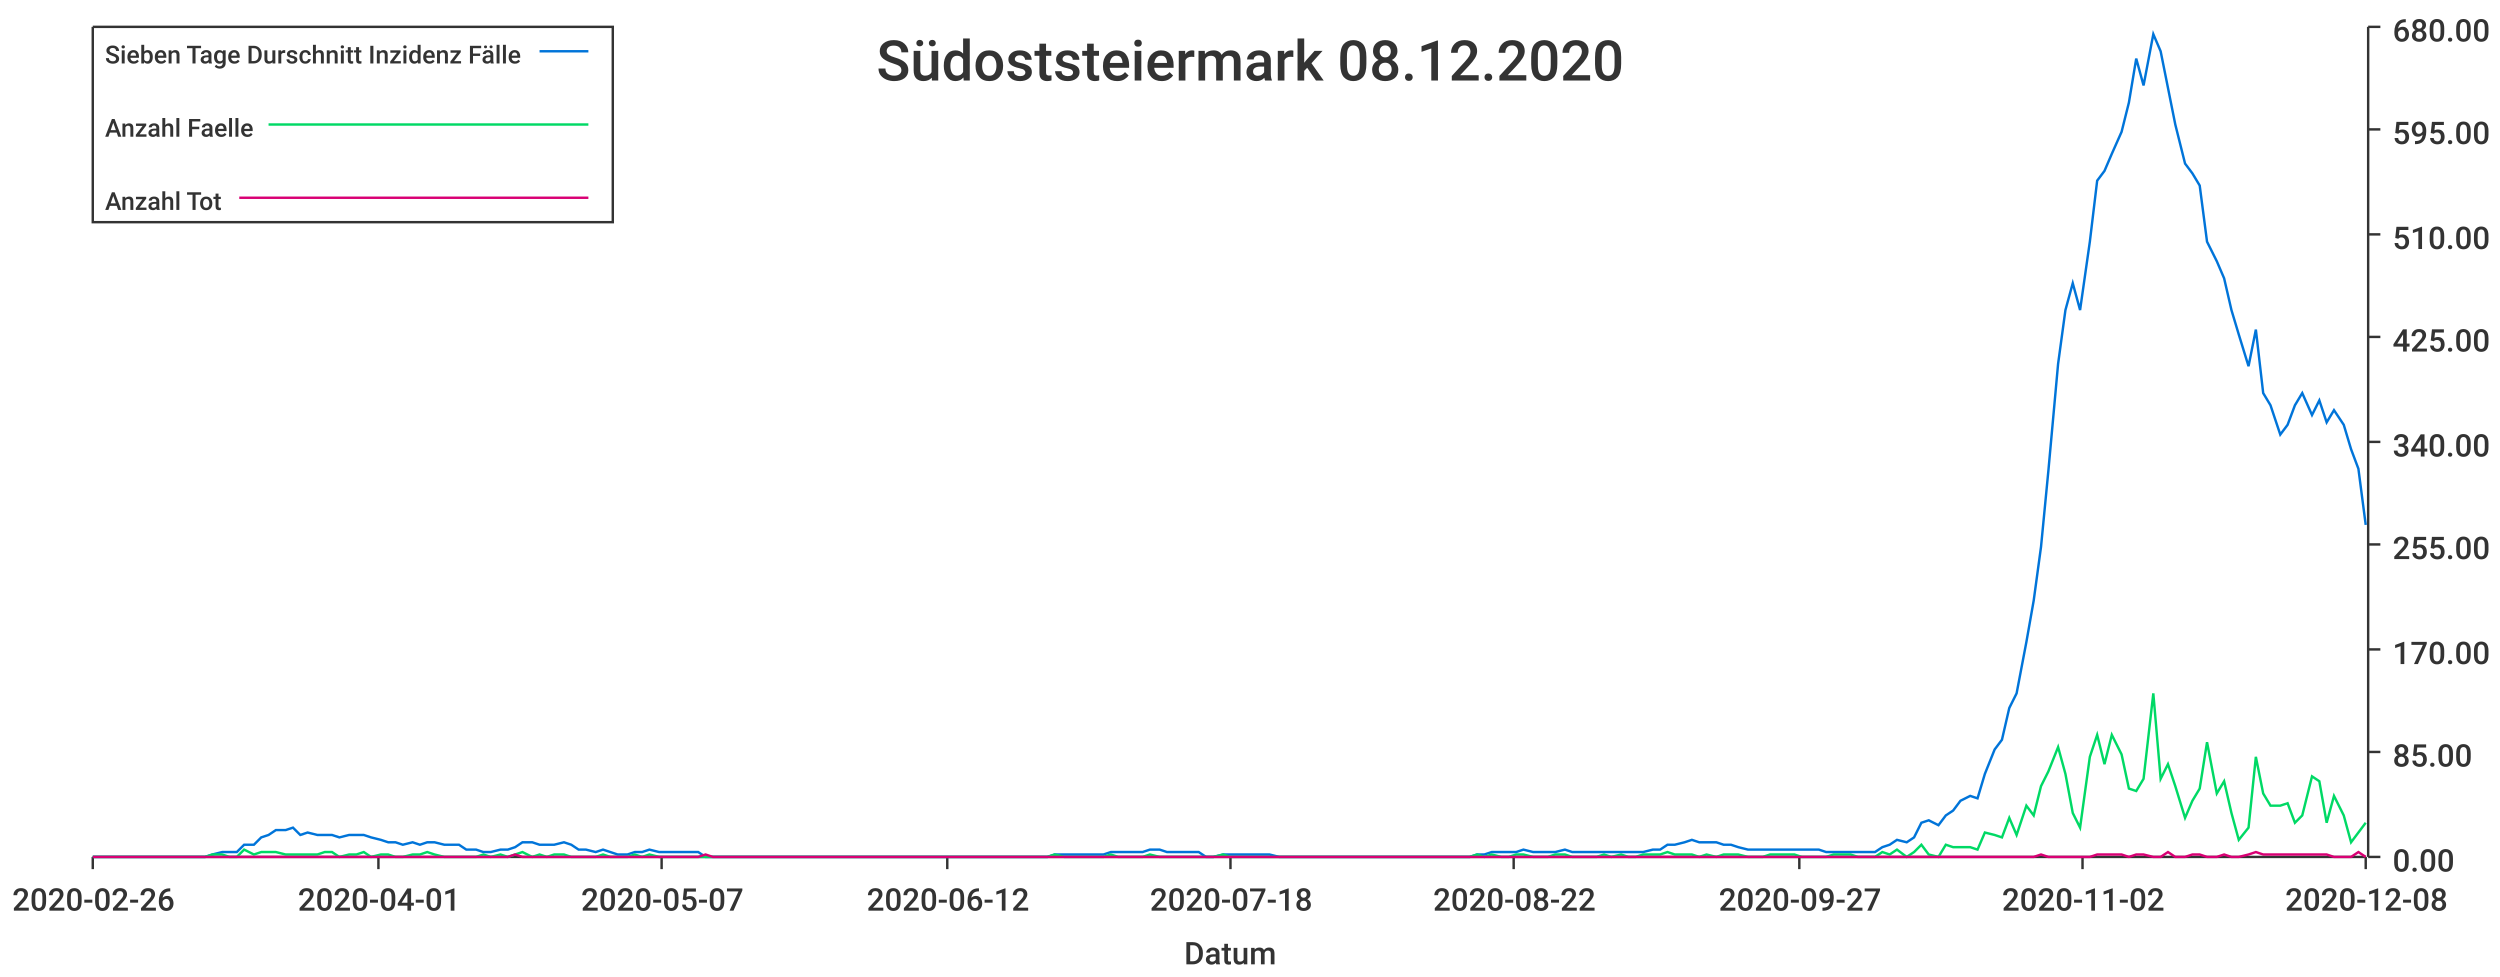
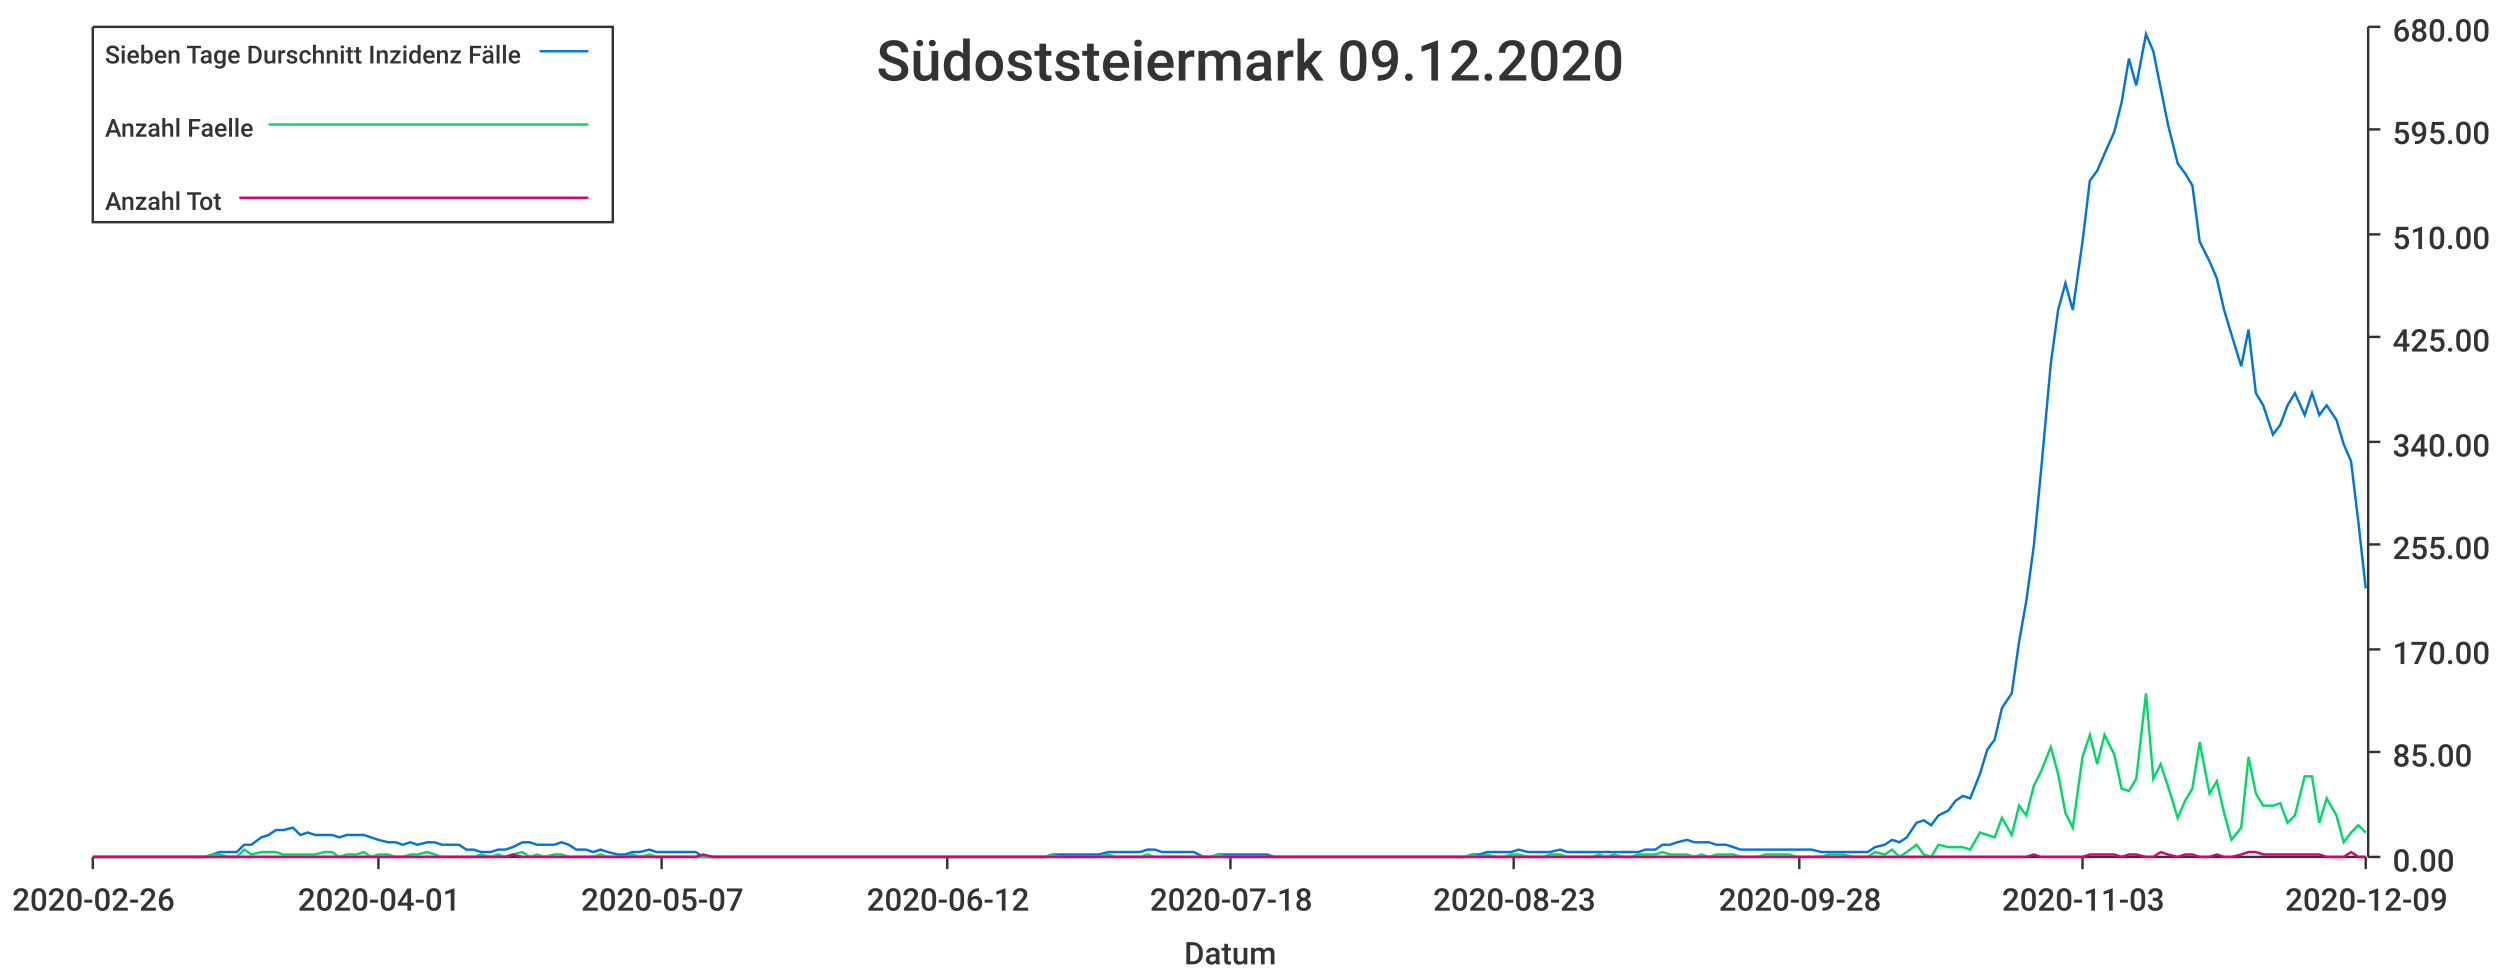
<svg xmlns="http://www.w3.org/2000/svg" width="1024" height="400">\n<path d="M 0 0 L 1024 0 L 1024 400 L 0 400 L 0 0" style="stroke-width:0;stroke:rgba(255,255,255,1.0);fill:rgba(255,255,255,1.0)" />
  <path d="M 38 11 L 969 11 L 969 351 L 38 351 L 38 11" style="stroke-width:0;stroke:rgba(255,255,255,1.0);fill:rgba(255,255,255,1.0)" />
  <path d="M 38 351 L 969 351" style="stroke-width:1;stroke:rgba(51,51,51,1.0);fill:none" />
  <path d="M 38 351 L 38 356" style="stroke-width:1;stroke:rgba(51,51,51,1.0);fill:none" />
  <text x="5" y="373" style="stroke-width:0;stroke:none;fill:rgba(51,51,51,1.0);font-size:12.8px;font-family:'Roboto Medium',sans-serif">2020-02-26</text>
  <path d="M 155 351 L 155 356" style="stroke-width:1;stroke:rgba(51,51,51,1.0);fill:none" />
  <text x="122" y="373" style="stroke-width:0;stroke:none;fill:rgba(51,51,51,1.0);font-size:12.8px;font-family:'Roboto Medium',sans-serif">2020-04-01</text>
  <path d="M 271 351 L 271 356" style="stroke-width:1;stroke:rgba(51,51,51,1.0);fill:none" />
  <text x="238" y="373" style="stroke-width:0;stroke:none;fill:rgba(51,51,51,1.0);font-size:12.8px;font-family:'Roboto Medium',sans-serif">2020-05-07</text>
  <path d="M 388 351 L 388 356" style="stroke-width:1;stroke:rgba(51,51,51,1.0);fill:none" />
  <text x="355" y="373" style="stroke-width:0;stroke:none;fill:rgba(51,51,51,1.0);font-size:12.8px;font-family:'Roboto Medium',sans-serif">2020-06-12</text>
  <path d="M 504 351 L 504 356" style="stroke-width:1;stroke:rgba(51,51,51,1.0);fill:none" />
  <text x="471" y="373" style="stroke-width:0;stroke:none;fill:rgba(51,51,51,1.0);font-size:12.8px;font-family:'Roboto Medium',sans-serif">2020-07-18</text>
  <path d="M 620 351 L 620 356" style="stroke-width:1;stroke:rgba(51,51,51,1.0);fill:none" />
-   <text x="587" y="373" style="stroke-width:0;stroke:none;fill:rgba(51,51,51,1.0);font-size:12.8px;font-family:'Roboto Medium',sans-serif">2020-08-22</text>
+   <text x="587" y="373" style="stroke-width:0;stroke:none;fill:rgba(51,51,51,1.0);font-size:12.8px;font-family:'Roboto Medium',sans-serif">2020-08-23</text>
  <path d="M 737 351 L 737 356" style="stroke-width:1;stroke:rgba(51,51,51,1.0);fill:none" />
-   <text x="704" y="373" style="stroke-width:0;stroke:none;fill:rgba(51,51,51,1.0);font-size:12.8px;font-family:'Roboto Medium',sans-serif">2020-09-27</text>
+   <text x="704" y="373" style="stroke-width:0;stroke:none;fill:rgba(51,51,51,1.0);font-size:12.8px;font-family:'Roboto Medium',sans-serif">2020-09-28</text>
  <path d="M 853 351 L 853 356" style="stroke-width:1;stroke:rgba(51,51,51,1.0);fill:none" />
-   <text x="820" y="373" style="stroke-width:0;stroke:none;fill:rgba(51,51,51,1.0);font-size:12.8px;font-family:'Roboto Medium',sans-serif">2020-11-02</text>
+   <text x="820" y="373" style="stroke-width:0;stroke:none;fill:rgba(51,51,51,1.0);font-size:12.8px;font-family:'Roboto Medium',sans-serif">2020-11-03</text>
  <path d="M 969 351 L 969 356" style="stroke-width:1;stroke:rgba(51,51,51,1.0);fill:none" />
-   <text x="936" y="373" style="stroke-width:0;stroke:none;fill:rgba(51,51,51,1.0);font-size:12.8px;font-family:'Roboto Medium',sans-serif">2020-12-08</text>
+   <text x="936" y="373" style="stroke-width:0;stroke:none;fill:rgba(51,51,51,1.0);font-size:12.8px;font-family:'Roboto Medium',sans-serif">2020-12-09</text>
  <text x="485" y="395" style="stroke-width:0;stroke:none;fill:rgba(51,51,51,1.0);font-size:12.8px;font-family:'Roboto Medium',sans-serif">Datum</text>
  <path d="M 970 351 L 970 11" style="stroke-width:1;stroke:rgba(51,51,51,1.0);fill:none" />
  <path d="M 970 351 L 975 351" style="stroke-width:1;stroke:rgba(51,51,51,1.0);fill:none" />
  <text x="980" y="357" style="stroke-width:0;stroke:none;fill:rgba(51,51,51,1.0);font-size:12.8px;font-family:'Roboto Medium',sans-serif">0.00</text>
  <path d="M 970 308 L 975 308" style="stroke-width:1;stroke:rgba(51,51,51,1.0);fill:none" />
  <text x="980" y="314" style="stroke-width:0;stroke:none;fill:rgba(51,51,51,1.0);font-size:12.8px;font-family:'Roboto Medium',sans-serif">85.00</text>
  <path d="M 970 266 L 975 266" style="stroke-width:1;stroke:rgba(51,51,51,1.0);fill:none" />
  <text x="980" y="272" style="stroke-width:0;stroke:none;fill:rgba(51,51,51,1.0);font-size:12.8px;font-family:'Roboto Medium',sans-serif">170.00</text>
  <path d="M 970 223 L 975 223" style="stroke-width:1;stroke:rgba(51,51,51,1.0);fill:none" />
  <text x="980" y="229" style="stroke-width:0;stroke:none;fill:rgba(51,51,51,1.0);font-size:12.8px;font-family:'Roboto Medium',sans-serif">255.00</text>
  <path d="M 970 181 L 975 181" style="stroke-width:1;stroke:rgba(51,51,51,1.0);fill:none" />
  <text x="980" y="187" style="stroke-width:0;stroke:none;fill:rgba(51,51,51,1.0);font-size:12.8px;font-family:'Roboto Medium',sans-serif">340.00</text>
  <path d="M 970 138 L 975 138" style="stroke-width:1;stroke:rgba(51,51,51,1.0);fill:none" />
  <text x="980" y="144" style="stroke-width:0;stroke:none;fill:rgba(51,51,51,1.0);font-size:12.8px;font-family:'Roboto Medium',sans-serif">425.00</text>
  <path d="M 970 96 L 975 96" style="stroke-width:1;stroke:rgba(51,51,51,1.0);fill:none" />
  <text x="980" y="102" style="stroke-width:0;stroke:none;fill:rgba(51,51,51,1.0);font-size:12.8px;font-family:'Roboto Medium',sans-serif">510.00</text>
  <path d="M 970 53 L 975 53" style="stroke-width:1;stroke:rgba(51,51,51,1.0);fill:none" />
  <text x="980" y="59" style="stroke-width:0;stroke:none;fill:rgba(51,51,51,1.0);font-size:12.8px;font-family:'Roboto Medium',sans-serif">595.00</text>
  <path d="M 970 11 L 975 11" style="stroke-width:1;stroke:rgba(51,51,51,1.0);fill:none" />
  <text x="980" y="17" style="stroke-width:0;stroke:none;fill:rgba(51,51,51,1.0);font-size:12.8px;font-family:'Roboto Medium',sans-serif">680.00</text>
-   <path d="M 38 351 L 42 351 L 45 351 L 48 351 L 52 351 L 55 351 L 58 351 L 61 351 L 65 351 L 68 351 L 71 351 L 74 351 L 78 351 L 81 351 L 84 351 L 87 350 L 91 349 L 94 349 L 97 349 L 100 346 L 104 346 L 107 343 L 110 342 L 113 340 L 117 340 L 120 339 L 123 342 L 126 341 L 130 342 L 133 342 L 136 342 L 139 343 L 143 342 L 146 342 L 149 342 L 152 343 L 156 344 L 159 345 L 162 345 L 165 346 L 169 345 L 172 346 L 175 345 L 178 345 L 182 346 L 185 346 L 188 346 L 191 348 L 195 348 L 198 349 L 201 349 L 205 348 L 208 348 L 211 347 L 214 345 L 218 345 L 221 346 L 224 346 L 227 346 L 231 345 L 234 346 L 237 348 L 240 348 L 244 349 L 247 348 L 250 349 L 253 350 L 257 350 L 260 349 L 263 349 L 266 348 L 270 349 L 273 349 L 276 349 L 279 349 L 283 349 L 286 349 L 289 351 L 292 351 L 296 351 L 299 351 L 302 351 L 305 351 L 309 351 L 312 351 L 315 351 L 318 351 L 322 351 L 325 351 L 328 351 L 331 351 L 335 351 L 338 351 L 341 351 L 344 351 L 348 351 L 351 351 L 354 351 L 358 351 L 361 351 L 364 351 L 367 351 L 371 351 L 374 351 L 377 351 L 380 351 L 384 351 L 387 351 L 390 351 L 393 351 L 397 351 L 400 351 L 403 351 L 406 351 L 410 351 L 413 351 L 416 351 L 419 351 L 423 351 L 426 351 L 429 351 L 432 350 L 436 350 L 439 350 L 442 350 L 445 350 L 449 350 L 452 350 L 455 349 L 458 349 L 462 349 L 465 349 L 468 349 L 471 348 L 475 348 L 478 349 L 481 349 L 484 349 L 488 349 L 491 349 L 494 351 L 497 351 L 501 350 L 504 350 L 507 350 L 511 350 L 514 350 L 517 350 L 520 350 L 524 351 L 527 351 L 530 351 L 533 351 L 537 351 L 540 351 L 543 351 L 546 351 L 550 351 L 553 351 L 556 351 L 559 351 L 563 351 L 566 351 L 569 351 L 572 351 L 576 351 L 579 351 L 582 351 L 585 351 L 589 351 L 592 351 L 595 351 L 598 351 L 602 351 L 605 350 L 608 350 L 611 349 L 615 349 L 618 349 L 621 349 L 624 348 L 628 349 L 631 349 L 634 349 L 637 349 L 641 348 L 644 349 L 647 349 L 650 349 L 654 349 L 657 349 L 660 349 L 664 349 L 667 349 L 670 349 L 673 349 L 677 348 L 680 348 L 683 346 L 686 346 L 690 345 L 693 344 L 696 345 L 699 345 L 703 345 L 706 346 L 709 346 L 712 347 L 716 348 L 719 348 L 722 348 L 725 348 L 729 348 L 732 348 L 735 348 L 738 348 L 742 348 L 745 348 L 748 349 L 751 349 L 755 349 L 758 349 L 761 349 L 764 349 L 768 349 L 771 347 L 774 346 L 777 344 L 781 345 L 784 343 L 787 337 L 790 336 L 794 338 L 797 334 L 800 332 L 803 328 L 807 326 L 810 327 L 813 317 L 817 307 L 820 303 L 823 290 L 826 284 L 830 263 L 833 246 L 836 224 L 839 193 L 843 149 L 846 127 L 849 116 L 852 127 L 856 99 L 859 74 L 862 70 L 865 63 L 869 54 L 872 42 L 875 24 L 878 35 L 882 14 L 885 21 L 888 36 L 891 51 L 895 67 L 898 71 L 901 76 L 904 99 L 908 107 L 911 114 L 914 127 L 917 137 L 921 150 L 924 135 L 927 161 L 930 166 L 934 178 L 937 174 L 940 166 L 943 161 L 947 170 L 950 164 L 953 173 L 956 168 L 960 174 L 963 184 L 966 192 L 969 215" style="stroke-width:1;stroke:rgba(0,116,217,1.0);fill:none" />
-   <path d="M 38 351 L 42 351 L 45 351 L 48 351 L 52 351 L 55 351 L 58 351 L 61 351 L 65 351 L 68 351 L 71 351 L 74 351 L 78 351 L 81 351 L 84 351 L 87 350 L 91 350 L 94 351 L 97 351 L 100 348 L 104 350 L 107 349 L 110 349 L 113 349 L 117 350 L 120 350 L 123 350 L 126 350 L 130 350 L 133 349 L 136 349 L 139 351 L 143 350 L 146 350 L 149 349 L 152 351 L 156 350 L 159 350 L 162 351 L 165 351 L 169 350 L 172 350 L 175 349 L 178 350 L 182 351 L 185 351 L 188 351 L 191 351 L 195 351 L 198 350 L 201 351 L 205 350 L 208 351 L 211 350 L 214 349 L 218 351 L 221 350 L 224 351 L 227 350 L 231 350 L 234 351 L 237 351 L 240 351 L 244 351 L 247 350 L 250 351 L 253 351 L 257 351 L 260 350 L 263 351 L 266 350 L 270 351 L 273 351 L 276 351 L 279 351 L 283 351 L 286 351 L 289 351 L 292 351 L 296 351 L 299 351 L 302 351 L 305 351 L 309 351 L 312 351 L 315 351 L 318 351 L 322 351 L 325 351 L 328 351 L 331 351 L 335 351 L 338 351 L 341 351 L 344 351 L 348 351 L 351 351 L 354 351 L 358 351 L 361 351 L 364 351 L 367 351 L 371 351 L 374 351 L 377 351 L 380 351 L 384 351 L 387 351 L 390 351 L 393 351 L 397 351 L 400 351 L 403 351 L 406 351 L 410 351 L 413 351 L 416 351 L 419 351 L 423 351 L 426 351 L 429 351 L 432 350 L 436 351 L 439 351 L 442 351 L 445 351 L 449 351 L 452 351 L 455 350 L 458 351 L 462 351 L 465 351 L 468 351 L 471 350 L 475 351 L 478 351 L 481 351 L 484 351 L 488 351 L 491 351 L 494 351 L 497 351 L 501 350 L 504 351 L 507 351 L 511 351 L 514 351 L 517 351 L 520 351 L 524 351 L 527 351 L 530 351 L 533 351 L 537 351 L 540 351 L 543 351 L 546 351 L 550 351 L 553 351 L 556 351 L 559 351 L 563 351 L 566 351 L 569 351 L 572 351 L 576 351 L 579 351 L 582 351 L 585 351 L 589 351 L 592 351 L 595 351 L 598 351 L 602 351 L 605 350 L 608 351 L 611 350 L 615 351 L 618 351 L 621 350 L 624 350 L 628 351 L 631 351 L 634 351 L 637 350 L 641 350 L 644 351 L 647 351 L 650 351 L 654 351 L 657 350 L 660 351 L 664 350 L 667 351 L 670 351 L 673 350 L 677 350 L 680 350 L 683 349 L 686 350 L 690 350 L 693 350 L 696 351 L 699 350 L 703 351 L 706 350 L 709 350 L 712 350 L 716 351 L 719 351 L 722 351 L 725 350 L 729 350 L 732 350 L 735 350 L 738 351 L 742 351 L 745 351 L 748 351 L 751 350 L 755 350 L 758 350 L 761 351 L 764 351 L 768 351 L 771 349 L 774 350 L 777 348 L 781 351 L 784 349 L 787 346 L 790 350 L 794 351 L 797 346 L 800 347 L 803 347 L 807 347 L 810 348 L 813 341 L 817 342 L 820 343 L 823 335 L 826 342 L 830 330 L 833 334 L 836 322 L 839 316 L 843 306 L 846 317 L 849 333 L 852 339 L 856 310 L 859 301 L 862 313 L 865 301 L 869 309 L 872 323 L 875 324 L 878 319 L 882 284 L 885 319 L 888 313 L 891 322 L 895 335 L 898 328 L 901 323 L 904 304 L 908 325 L 911 320 L 914 333 L 917 344 L 921 339 L 924 310 L 927 325 L 930 330 L 934 330 L 937 329 L 940 337 L 943 334 L 947 318 L 950 320 L 953 337 L 956 326 L 960 334 L 963 345 L 966 341 L 969 337" style="stroke-width:1;stroke:rgba(0,217,101,1.0);fill:none" />
-   <path d="M 38 351 L 42 351 L 45 351 L 48 351 L 52 351 L 55 351 L 58 351 L 61 351 L 65 351 L 68 351 L 71 351 L 74 351 L 78 351 L 81 351 L 84 351 L 87 351 L 91 351 L 94 351 L 97 351 L 100 351 L 104 351 L 107 351 L 110 351 L 113 351 L 117 351 L 120 351 L 123 351 L 126 351 L 130 351 L 133 351 L 136 351 L 139 351 L 143 351 L 146 351 L 149 351 L 152 351 L 156 351 L 159 351 L 162 351 L 165 351 L 169 351 L 172 351 L 175 351 L 178 351 L 182 351 L 185 351 L 188 351 L 191 351 L 195 351 L 198 351 L 201 351 L 205 351 L 208 351 L 211 350 L 214 351 L 218 351 L 221 351 L 224 351 L 227 351 L 231 351 L 234 351 L 237 351 L 240 351 L 244 351 L 247 351 L 250 351 L 253 351 L 257 351 L 260 351 L 263 351 L 266 351 L 270 351 L 273 351 L 276 351 L 279 351 L 283 351 L 286 351 L 289 350 L 292 351 L 296 351 L 299 351 L 302 351 L 305 351 L 309 351 L 312 351 L 315 351 L 318 351 L 322 351 L 325 351 L 328 351 L 331 351 L 335 351 L 338 351 L 341 351 L 344 351 L 348 351 L 351 351 L 354 351 L 358 351 L 361 351 L 364 351 L 367 351 L 371 351 L 374 351 L 377 351 L 380 351 L 384 351 L 387 351 L 390 351 L 393 351 L 397 351 L 400 351 L 403 351 L 406 351 L 410 351 L 413 351 L 416 351 L 419 351 L 423 351 L 426 351 L 429 351 L 432 351 L 436 351 L 439 351 L 442 351 L 445 351 L 449 351 L 452 351 L 455 351 L 458 351 L 462 351 L 465 351 L 468 351 L 471 351 L 475 351 L 478 351 L 481 351 L 484 351 L 488 351 L 491 351 L 494 351 L 497 351 L 501 351 L 504 351 L 507 351 L 511 351 L 514 351 L 517 351 L 520 351 L 524 351 L 527 351 L 530 351 L 533 351 L 537 351 L 540 351 L 543 351 L 546 351 L 550 351 L 553 351 L 556 351 L 559 351 L 563 351 L 566 351 L 569 351 L 572 351 L 576 351 L 579 351 L 582 351 L 585 351 L 589 351 L 592 351 L 595 351 L 598 351 L 602 351 L 605 351 L 608 351 L 611 351 L 615 351 L 618 351 L 621 351 L 624 351 L 628 351 L 631 351 L 634 351 L 637 351 L 641 351 L 644 351 L 647 351 L 650 351 L 654 351 L 657 351 L 660 351 L 664 351 L 667 351 L 670 351 L 673 351 L 677 351 L 680 351 L 683 351 L 686 351 L 690 351 L 693 351 L 696 351 L 699 351 L 703 351 L 706 351 L 709 351 L 712 351 L 716 351 L 719 351 L 722 351 L 725 351 L 729 351 L 732 351 L 735 351 L 738 351 L 742 351 L 745 351 L 748 351 L 751 351 L 755 351 L 758 351 L 761 351 L 764 351 L 768 351 L 771 351 L 774 351 L 777 351 L 781 351 L 784 351 L 787 351 L 790 351 L 794 351 L 797 351 L 800 351 L 803 351 L 807 351 L 810 351 L 813 351 L 817 351 L 820 351 L 823 351 L 826 351 L 830 351 L 833 351 L 836 350 L 839 351 L 843 351 L 846 351 L 849 351 L 852 351 L 856 351 L 859 350 L 862 350 L 865 350 L 869 350 L 872 351 L 875 350 L 878 350 L 882 351 L 885 351 L 888 349 L 891 351 L 895 351 L 898 350 L 901 350 L 904 351 L 908 351 L 911 350 L 914 351 L 917 351 L 921 350 L 924 349 L 927 350 L 930 350 L 934 350 L 937 350 L 940 350 L 943 350 L 947 350 L 950 350 L 953 350 L 956 351 L 960 351 L 963 351 L 966 349 L 969 351" style="stroke-width:1;stroke:rgba(217,0,116,1.0);fill:none" />
-   <text x="359" y="33" style="stroke-width:0;stroke:none;fill:rgba(51,51,51,1.0);font-size:23.0px;font-family:'Roboto Medium',sans-serif">Südoststeiermark 08.12.2020</text>
+   <path d="M 38 351 L 42 351 L 45 351 L 48 351 L 51 351 L 55 351 L 58 351 L 61 351 L 64 351 L 68 351 L 71 351 L 74 351 L 77 351 L 81 351 L 84 351 L 87 350 L 90 349 L 94 349 L 97 349 L 100 346 L 103 346 L 107 343 L 110 342 L 113 340 L 116 340 L 120 339 L 123 342 L 126 341 L 129 342 L 133 342 L 136 342 L 139 343 L 142 342 L 146 342 L 149 342 L 152 343 L 155 344 L 159 345 L 162 345 L 165 346 L 168 345 L 171 346 L 175 345 L 178 345 L 181 346 L 184 346 L 188 346 L 191 348 L 194 348 L 197 349 L 201 349 L 204 348 L 207 348 L 210 347 L 214 345 L 217 345 L 220 346 L 223 346 L 227 346 L 230 345 L 233 346 L 236 348 L 240 348 L 243 349 L 246 348 L 249 349 L 253 350 L 256 350 L 259 349 L 262 349 L 266 348 L 269 349 L 272 349 L 275 349 L 279 349 L 282 349 L 285 349 L 288 351 L 292 351 L 295 351 L 298 351 L 301 351 L 304 351 L 308 351 L 311 351 L 314 351 L 317 351 L 321 351 L 324 351 L 327 351 L 330 351 L 334 351 L 337 351 L 340 351 L 343 351 L 347 351 L 350 351 L 353 351 L 356 351 L 360 351 L 363 351 L 366 351 L 369 351 L 373 351 L 376 351 L 379 351 L 382 351 L 386 351 L 389 351 L 392 351 L 395 351 L 399 351 L 402 351 L 405 351 L 408 351 L 412 351 L 415 351 L 418 351 L 421 351 L 425 351 L 428 351 L 431 350 L 434 350 L 437 350 L 441 350 L 444 350 L 447 350 L 450 350 L 454 349 L 457 349 L 460 349 L 463 349 L 467 349 L 470 348 L 473 348 L 476 349 L 480 349 L 483 349 L 486 349 L 489 349 L 493 351 L 496 351 L 499 350 L 502 350 L 506 350 L 509 350 L 512 350 L 515 350 L 519 350 L 522 351 L 525 351 L 528 351 L 532 351 L 535 351 L 538 351 L 541 351 L 545 351 L 548 351 L 551 351 L 554 351 L 558 351 L 561 351 L 564 351 L 567 351 L 570 351 L 574 351 L 577 351 L 580 351 L 583 351 L 587 351 L 590 351 L 593 351 L 596 351 L 600 351 L 603 350 L 606 350 L 609 349 L 613 349 L 616 349 L 619 349 L 622 348 L 626 349 L 629 349 L 632 349 L 635 349 L 639 348 L 642 349 L 645 349 L 648 349 L 652 349 L 655 349 L 658 349 L 661 349 L 665 349 L 668 349 L 671 349 L 674 348 L 678 348 L 681 346 L 684 346 L 687 345 L 691 344 L 694 345 L 697 345 L 700 345 L 703 346 L 707 346 L 710 347 L 713 348 L 716 348 L 720 348 L 723 348 L 726 348 L 729 348 L 733 348 L 736 348 L 739 348 L 742 348 L 746 349 L 749 349 L 752 349 L 755 349 L 759 349 L 762 349 L 765 349 L 768 347 L 772 346 L 775 344 L 778 345 L 781 343 L 785 337 L 788 336 L 791 338 L 794 334 L 798 332 L 801 328 L 804 326 L 807 327 L 811 317 L 814 307 L 817 303 L 820 290 L 824 284 L 827 263 L 830 246 L 833 224 L 836 193 L 840 149 L 843 127 L 846 116 L 849 127 L 853 99 L 856 74 L 859 70 L 862 63 L 866 54 L 869 42 L 872 24 L 875 35 L 879 14 L 882 21 L 885 36 L 888 51 L 892 67 L 895 71 L 898 76 L 901 99 L 905 107 L 908 114 L 911 127 L 914 137 L 918 150 L 921 135 L 924 161 L 927 166 L 931 178 L 934 174 L 937 166 L 940 161 L 944 170 L 947 161 L 950 170 L 953 166 L 957 172 L 960 182 L 963 189 L 966 214 L 969 241" style="stroke-width:1;stroke:rgba(0,116,217,1.0);fill:none" />
+   <path d="M 38 351 L 42 351 L 45 351 L 48 351 L 51 351 L 55 351 L 58 351 L 61 351 L 64 351 L 68 351 L 71 351 L 74 351 L 77 351 L 81 351 L 84 351 L 87 350 L 90 350 L 94 351 L 97 351 L 100 348 L 103 350 L 107 349 L 110 349 L 113 349 L 116 350 L 120 350 L 123 350 L 126 350 L 129 350 L 133 349 L 136 349 L 139 351 L 142 350 L 146 350 L 149 349 L 152 351 L 155 350 L 159 350 L 162 351 L 165 351 L 168 350 L 171 350 L 175 349 L 178 350 L 181 351 L 184 351 L 188 351 L 191 351 L 194 351 L 197 350 L 201 351 L 204 350 L 207 351 L 210 350 L 214 349 L 217 351 L 220 350 L 223 351 L 227 350 L 230 350 L 233 351 L 236 351 L 240 351 L 243 351 L 246 350 L 249 351 L 253 351 L 256 351 L 259 350 L 262 351 L 266 350 L 269 351 L 272 351 L 275 351 L 279 351 L 282 351 L 285 351 L 288 351 L 292 351 L 295 351 L 298 351 L 301 351 L 304 351 L 308 351 L 311 351 L 314 351 L 317 351 L 321 351 L 324 351 L 327 351 L 330 351 L 334 351 L 337 351 L 340 351 L 343 351 L 347 351 L 350 351 L 353 351 L 356 351 L 360 351 L 363 351 L 366 351 L 369 351 L 373 351 L 376 351 L 379 351 L 382 351 L 386 351 L 389 351 L 392 351 L 395 351 L 399 351 L 402 351 L 405 351 L 408 351 L 412 351 L 415 351 L 418 351 L 421 351 L 425 351 L 428 351 L 431 350 L 434 351 L 437 351 L 441 351 L 444 351 L 447 351 L 450 351 L 454 350 L 457 351 L 460 351 L 463 351 L 467 351 L 470 350 L 473 351 L 476 351 L 480 351 L 483 351 L 486 351 L 489 351 L 493 351 L 496 351 L 499 350 L 502 351 L 506 351 L 509 351 L 512 351 L 515 351 L 519 351 L 522 351 L 525 351 L 528 351 L 532 351 L 535 351 L 538 351 L 541 351 L 545 351 L 548 351 L 551 351 L 554 351 L 558 351 L 561 351 L 564 351 L 567 351 L 570 351 L 574 351 L 577 351 L 580 351 L 583 351 L 587 351 L 590 351 L 593 351 L 596 351 L 600 351 L 603 350 L 606 351 L 609 350 L 613 351 L 616 351 L 619 350 L 622 350 L 626 351 L 629 351 L 632 351 L 635 350 L 639 350 L 642 351 L 645 351 L 648 351 L 652 351 L 655 350 L 658 351 L 661 350 L 665 351 L 668 351 L 671 350 L 674 350 L 678 350 L 681 349 L 684 350 L 687 350 L 691 350 L 694 351 L 697 350 L 700 351 L 703 350 L 707 350 L 710 350 L 713 351 L 716 351 L 720 351 L 723 350 L 726 350 L 729 350 L 733 350 L 736 351 L 739 351 L 742 351 L 746 351 L 749 350 L 752 350 L 755 350 L 759 351 L 762 351 L 765 351 L 768 349 L 772 350 L 775 348 L 778 351 L 781 349 L 785 346 L 788 350 L 791 351 L 794 346 L 798 347 L 801 347 L 804 347 L 807 348 L 811 341 L 814 342 L 817 343 L 820 335 L 824 342 L 827 330 L 830 334 L 833 322 L 836 316 L 840 306 L 843 317 L 846 333 L 849 339 L 853 310 L 856 301 L 859 313 L 862 301 L 866 309 L 869 323 L 872 324 L 875 319 L 879 284 L 882 319 L 885 313 L 888 322 L 892 335 L 895 328 L 898 323 L 901 304 L 905 325 L 908 320 L 911 333 L 914 344 L 918 339 L 921 310 L 924 325 L 927 330 L 931 330 L 934 329 L 937 337 L 940 334 L 944 318 L 947 318 L 950 337 L 953 327 L 957 334 L 960 345 L 963 341 L 966 338 L 969 341" style="stroke-width:1;stroke:rgba(0,217,101,1.0);fill:none" />
+   <path d="M 38 351 L 42 351 L 45 351 L 48 351 L 51 351 L 55 351 L 58 351 L 61 351 L 64 351 L 68 351 L 71 351 L 74 351 L 77 351 L 81 351 L 84 351 L 87 351 L 90 351 L 94 351 L 97 351 L 100 351 L 103 351 L 107 351 L 110 351 L 113 351 L 116 351 L 120 351 L 123 351 L 126 351 L 129 351 L 133 351 L 136 351 L 139 351 L 142 351 L 146 351 L 149 351 L 152 351 L 155 351 L 159 351 L 162 351 L 165 351 L 168 351 L 171 351 L 175 351 L 178 351 L 181 351 L 184 351 L 188 351 L 191 351 L 194 351 L 197 351 L 201 351 L 204 351 L 207 351 L 210 350 L 214 351 L 217 351 L 220 351 L 223 351 L 227 351 L 230 351 L 233 351 L 236 351 L 240 351 L 243 351 L 246 351 L 249 351 L 253 351 L 256 351 L 259 351 L 262 351 L 266 351 L 269 351 L 272 351 L 275 351 L 279 351 L 282 351 L 285 351 L 288 350 L 292 351 L 295 351 L 298 351 L 301 351 L 304 351 L 308 351 L 311 351 L 314 351 L 317 351 L 321 351 L 324 351 L 327 351 L 330 351 L 334 351 L 337 351 L 340 351 L 343 351 L 347 351 L 350 351 L 353 351 L 356 351 L 360 351 L 363 351 L 366 351 L 369 351 L 373 351 L 376 351 L 379 351 L 382 351 L 386 351 L 389 351 L 392 351 L 395 351 L 399 351 L 402 351 L 405 351 L 408 351 L 412 351 L 415 351 L 418 351 L 421 351 L 425 351 L 428 351 L 431 351 L 434 351 L 437 351 L 441 351 L 444 351 L 447 351 L 450 351 L 454 351 L 457 351 L 460 351 L 463 351 L 467 351 L 470 351 L 473 351 L 476 351 L 480 351 L 483 351 L 486 351 L 489 351 L 493 351 L 496 351 L 499 351 L 502 351 L 506 351 L 509 351 L 512 351 L 515 351 L 519 351 L 522 351 L 525 351 L 528 351 L 532 351 L 535 351 L 538 351 L 541 351 L 545 351 L 548 351 L 551 351 L 554 351 L 558 351 L 561 351 L 564 351 L 567 351 L 570 351 L 574 351 L 577 351 L 580 351 L 583 351 L 587 351 L 590 351 L 593 351 L 596 351 L 600 351 L 603 351 L 606 351 L 609 351 L 613 351 L 616 351 L 619 351 L 622 351 L 626 351 L 629 351 L 632 351 L 635 351 L 639 351 L 642 351 L 645 351 L 648 351 L 652 351 L 655 351 L 658 351 L 661 351 L 665 351 L 668 351 L 671 351 L 674 351 L 678 351 L 681 351 L 684 351 L 687 351 L 691 351 L 694 351 L 697 351 L 700 351 L 703 351 L 707 351 L 710 351 L 713 351 L 716 351 L 720 351 L 723 351 L 726 351 L 729 351 L 733 351 L 736 351 L 739 351 L 742 351 L 746 351 L 749 351 L 752 351 L 755 351 L 759 351 L 762 351 L 765 351 L 768 351 L 772 351 L 775 351 L 778 351 L 781 351 L 785 351 L 788 351 L 791 351 L 794 351 L 798 351 L 801 351 L 804 351 L 807 351 L 811 351 L 814 351 L 817 351 L 820 351 L 824 351 L 827 351 L 830 351 L 833 350 L 836 351 L 840 351 L 843 351 L 846 351 L 849 351 L 853 351 L 856 350 L 859 350 L 862 350 L 866 350 L 869 351 L 872 350 L 875 350 L 879 351 L 882 351 L 885 349 L 888 350 L 892 351 L 895 350 L 898 350 L 901 351 L 905 351 L 908 350 L 911 351 L 914 351 L 918 350 L 921 349 L 924 349 L 927 350 L 931 350 L 934 350 L 937 350 L 940 350 L 944 350 L 947 350 L 950 350 L 953 351 L 957 351 L 960 351 L 963 349 L 966 351 L 969 351" style="stroke-width:1;stroke:rgba(217,0,116,1.0);fill:none" />
+   <text x="359" y="33" style="stroke-width:0;stroke:none;fill:rgba(51,51,51,1.0);font-size:23.0px;font-family:'Roboto Medium',sans-serif">Südoststeiermark 09.12.2020</text>
  <path d="M 38 11 L 251 11 L 251 91 L 38 91 L 38 11" style="stroke-width:1;stroke:rgba(51,51,51,1.0);fill:rgba(255,255,255,1.0)" />
  <text x="43" y="26" style="stroke-width:0;stroke:none;fill:rgba(51,51,51,1.0);font-size:10.2px;font-family:'Roboto Medium',sans-serif">Sieben Tage Durschnitt Inzidenz Fälle</text>
  <path d="M 221 21 L 241 21" style="stroke-width:1;stroke:rgba(0,116,217,1.0);fill:none" />
  <text x="43" y="56" style="stroke-width:0;stroke:none;fill:rgba(51,51,51,1.0);font-size:10.2px;font-family:'Roboto Medium',sans-serif">Anzahl Faelle</text>
  <path d="M 110 51 L 241 51" style="stroke-width:1;stroke:rgba(0,217,101,1.0);fill:none" />
  <text x="43" y="86" style="stroke-width:0;stroke:none;fill:rgba(51,51,51,1.0);font-size:10.2px;font-family:'Roboto Medium',sans-serif">Anzahl Tot</text>
  <path d="M 98 81 L 241 81" style="stroke-width:1;stroke:rgba(217,0,116,1.0);fill:none" />
</svg>
